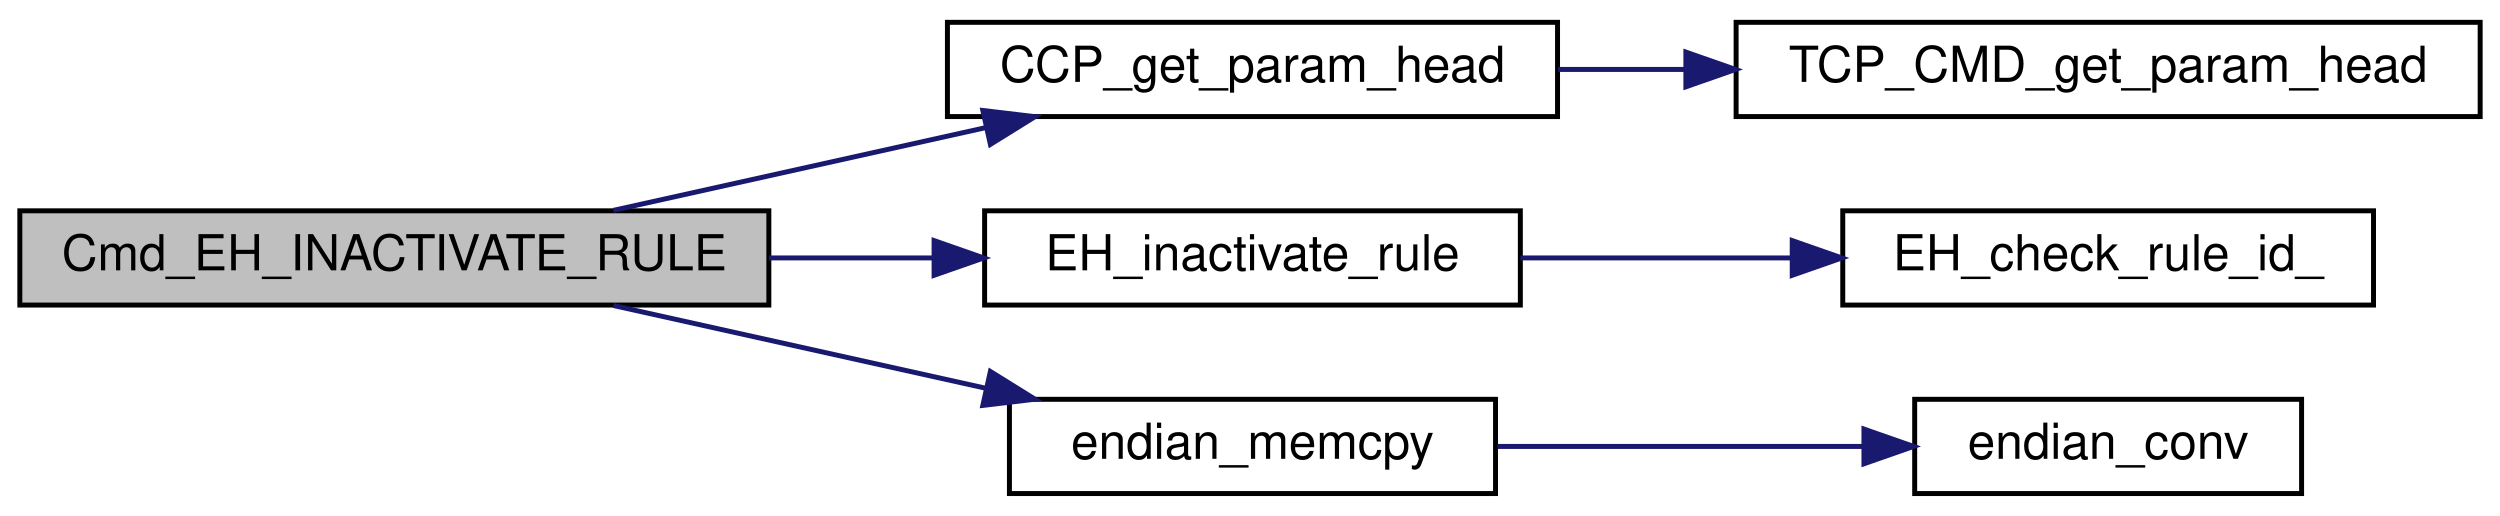
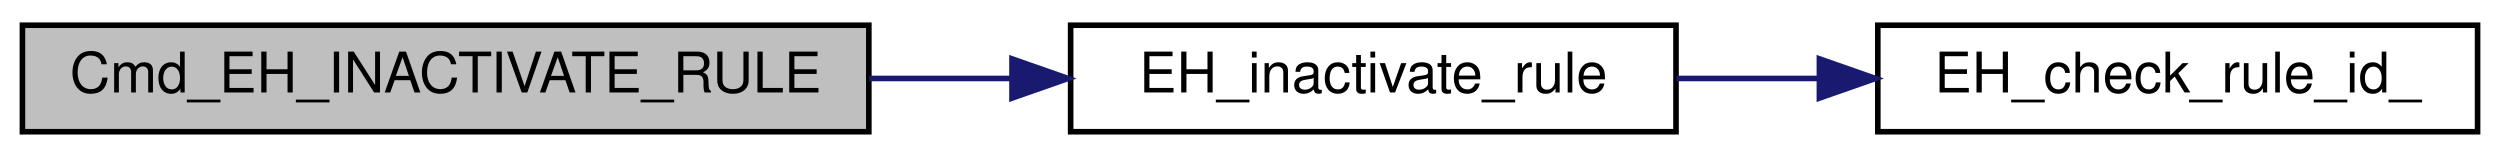
- <svg xmlns="http://www.w3.org/2000/svg" xmlns:xlink="http://www.w3.org/1999/xlink" width="504pt" height="104pt" viewBox="0.00 0.00 504.00 104.00">
-   <g id="graph0" class="graph" transform="scale(1 1) rotate(0) translate(4 100)">
-     <polygon fill="white" stroke="transparent" points="-4,4 -4,-100 500,-100 500,4 -4,4" />
+ <svg xmlns="http://www.w3.org/2000/svg" xmlns:xlink="http://www.w3.org/1999/xlink" width="446pt" height="28pt" viewBox="0.00 0.00 446.00 28.00">
+   <g id="graph0" class="graph" transform="scale(1 1) rotate(0) translate(4 24)">
+     <polygon fill="white" stroke="transparent" points="-4,4 -4,-24 442,-24 442,4 -4,4" />
    <g id="node1" class="node">
      <g id="a_node1">
        <a xlink:title=" ">
-           <polygon fill="#bfbfbf" stroke="black" points="0,-38.5 0,-57.5 151,-57.5 151,-38.5 0,-38.5" />
-           <text text-anchor="middle" x="75.5" y="-45.5" font-family="Helvetica,sans-Serif" font-size="10.00">Cmd_EH_INACTIVATE_RULE</text>
+           <polygon fill="#bfbfbf" stroke="black" points="0,-0.5 0,-19.5 151,-19.5 151,-0.5 0,-0.5" />
+           <text text-anchor="middle" x="75.5" y="-7.5" font-family="Helvetica,sans-Serif" font-size="10.00">Cmd_EH_INACTIVATE_RULE</text>
        </a>
      </g>
    </g>
    <g id="node2" class="node">
      <g id="a_node2">
-         <a xlink:href="common__tlm__cmd__packet_8h.html#ad98f8912cc698e43db15c2bd8ea0c170" target="_top" xlink:title="先頭のパラメタのポインタを取得">
-           <polygon fill="white" stroke="black" points="187,-76.5 187,-95.5 310,-95.5 310,-76.5 187,-76.5" />
-           <text text-anchor="middle" x="248.5" y="-83.5" font-family="Helvetica,sans-Serif" font-size="10.00">CCP_get_param_head</text>
+         <a xlink:href="event__handler_8c.html#addeafcef3304c68bbb5d46ba92992307" target="_top" xlink:title="ルールの無効化">
+           <polygon fill="white" stroke="black" points="187,-0.5 187,-19.5 295,-19.5 295,-0.5 187,-0.5" />
+           <text text-anchor="middle" x="241" y="-7.5" font-family="Helvetica,sans-Serif" font-size="10.00">EH_inactivate_rule</text>
        </a>
      </g>
    </g>
    <g id="edge1" class="edge">
-       <path fill="none" stroke="midnightblue" d="M119.65,-57.59C142.42,-62.65 170.55,-68.9 194.62,-74.25" />
-       <polygon fill="midnightblue" stroke="midnightblue" points="194.14,-77.73 204.66,-76.48 195.66,-70.89 194.14,-77.73" />
-     </g>
-     <g id="node4" class="node">
-       <g id="a_node4">
-         <a xlink:href="event__handler_8c.html#addeafcef3304c68bbb5d46ba92992307" target="_top" xlink:title="ルールの無効化">
-           <polygon fill="white" stroke="black" points="194.5,-38.5 194.5,-57.5 302.5,-57.5 302.5,-38.5 194.5,-38.5" />
-           <text text-anchor="middle" x="248.5" y="-45.5" font-family="Helvetica,sans-Serif" font-size="10.00">EH_inactivate_rule</text>
-         </a>
-       </g>
-     </g>
-     <g id="edge3" class="edge">
-       <path fill="none" stroke="midnightblue" d="M151.01,-48C162.05,-48 173.35,-48 184.15,-48" />
-       <polygon fill="midnightblue" stroke="midnightblue" points="184.31,-51.5 194.31,-48 184.31,-44.5 184.31,-51.5" />
-     </g>
-     <g id="node6" class="node">
-       <g id="a_node6">
-         <a xlink:href="endian__memcpy_8c.html#a153793f6939a1cb0f6bc3968d953f31e" target="_top" xlink:title=" ">
-           <polygon fill="white" stroke="black" points="199.5,-0.5 199.5,-19.5 297.5,-19.5 297.5,-0.5 199.5,-0.5" />
-           <text text-anchor="middle" x="248.5" y="-7.5" font-family="Helvetica,sans-Serif" font-size="10.00">endian_memcpy</text>
-         </a>
-       </g>
-     </g>
-     <g id="edge5" class="edge">
-       <path fill="none" stroke="midnightblue" d="M119.65,-38.41C142.42,-33.35 170.55,-27.1 194.62,-21.75" />
-       <polygon fill="midnightblue" stroke="midnightblue" points="195.66,-25.11 204.66,-19.52 194.14,-18.27 195.66,-25.11" />
+       <path fill="none" stroke="midnightblue" d="M151.07,-10C159.58,-10 168.18,-10 176.52,-10" />
+       <polygon fill="midnightblue" stroke="midnightblue" points="176.54,-13.5 186.54,-10 176.54,-6.5 176.54,-13.5" />
    </g>
    <g id="node3" class="node">
      <g id="a_node3">
-         <a xlink:href="_t_c_packet_8c.html#af3416877283ab315ad0ababce5afbfc8" target="_top" xlink:title="先頭のパラメタのポインタを取得">
-           <polygon fill="white" stroke="black" points="346,-76.5 346,-95.5 496,-95.5 496,-76.5 346,-76.5" />
-           <text text-anchor="middle" x="421" y="-83.5" font-family="Helvetica,sans-Serif" font-size="10.00">TCP_CMD_get_param_head</text>
+         <a xlink:href="event__handler_8c.html#a59de6a0bd2f3bfae3758c0cada7c5ca6" target="_top" xlink:title="EH_RULE_ID のルール登録状況を調べる">
+           <polygon fill="white" stroke="black" points="331,-0.5 331,-19.5 438,-19.5 438,-0.5 331,-0.5" />
+           <text text-anchor="middle" x="384.5" y="-7.5" font-family="Helvetica,sans-Serif" font-size="10.00">EH_check_rule_id_</text>
        </a>
      </g>
    </g>
    <g id="edge2" class="edge">
-       <path fill="none" stroke="midnightblue" d="M310.09,-86C318.42,-86 327.08,-86 335.74,-86" />
-       <polygon fill="midnightblue" stroke="midnightblue" points="335.87,-89.5 345.87,-86 335.87,-82.5 335.87,-89.5" />
-     </g>
-     <g id="node5" class="node">
-       <g id="a_node5">
-         <a xlink:href="event__handler_8c.html#a59de6a0bd2f3bfae3758c0cada7c5ca6" target="_top" xlink:title="EH_RULE_ID のルール登録状況を調べる">
-           <polygon fill="white" stroke="black" points="367.5,-38.5 367.5,-57.5 474.5,-57.5 474.5,-38.5 367.5,-38.5" />
-           <text text-anchor="middle" x="421" y="-45.5" font-family="Helvetica,sans-Serif" font-size="10.00">EH_check_rule_id_</text>
-         </a>
-       </g>
-     </g>
-     <g id="edge4" class="edge">
-       <path fill="none" stroke="midnightblue" d="M302.51,-48C319.84,-48 339.24,-48 357.21,-48" />
-       <polygon fill="midnightblue" stroke="midnightblue" points="357.31,-51.5 367.31,-48 357.31,-44.5 357.31,-51.5" />
-     </g>
-     <g id="node7" class="node">
-       <g id="a_node7">
-         <a xlink:href="endian__conv_8c.html#af8d492c4e43d83c161cd2225a9697b6a" target="_top" xlink:title=" ">
-           <polygon fill="white" stroke="black" points="382,-0.5 382,-19.5 460,-19.5 460,-0.5 382,-0.5" />
-           <text text-anchor="middle" x="421" y="-7.5" font-family="Helvetica,sans-Serif" font-size="10.00">endian_conv</text>
-         </a>
-       </g>
-     </g>
-     <g id="edge6" class="edge">
-       <path fill="none" stroke="midnightblue" d="M297.9,-10C320.95,-10 348.46,-10 371.52,-10" />
-       <polygon fill="midnightblue" stroke="midnightblue" points="371.77,-13.5 381.77,-10 371.77,-6.5 371.77,-13.5" />
+       <path fill="none" stroke="midnightblue" d="M295.09,-10C303.34,-10 311.94,-10 320.38,-10" />
+       <polygon fill="midnightblue" stroke="midnightblue" points="320.58,-13.5 330.58,-10 320.58,-6.5 320.58,-13.5" />
    </g>
  </g>
</svg>
